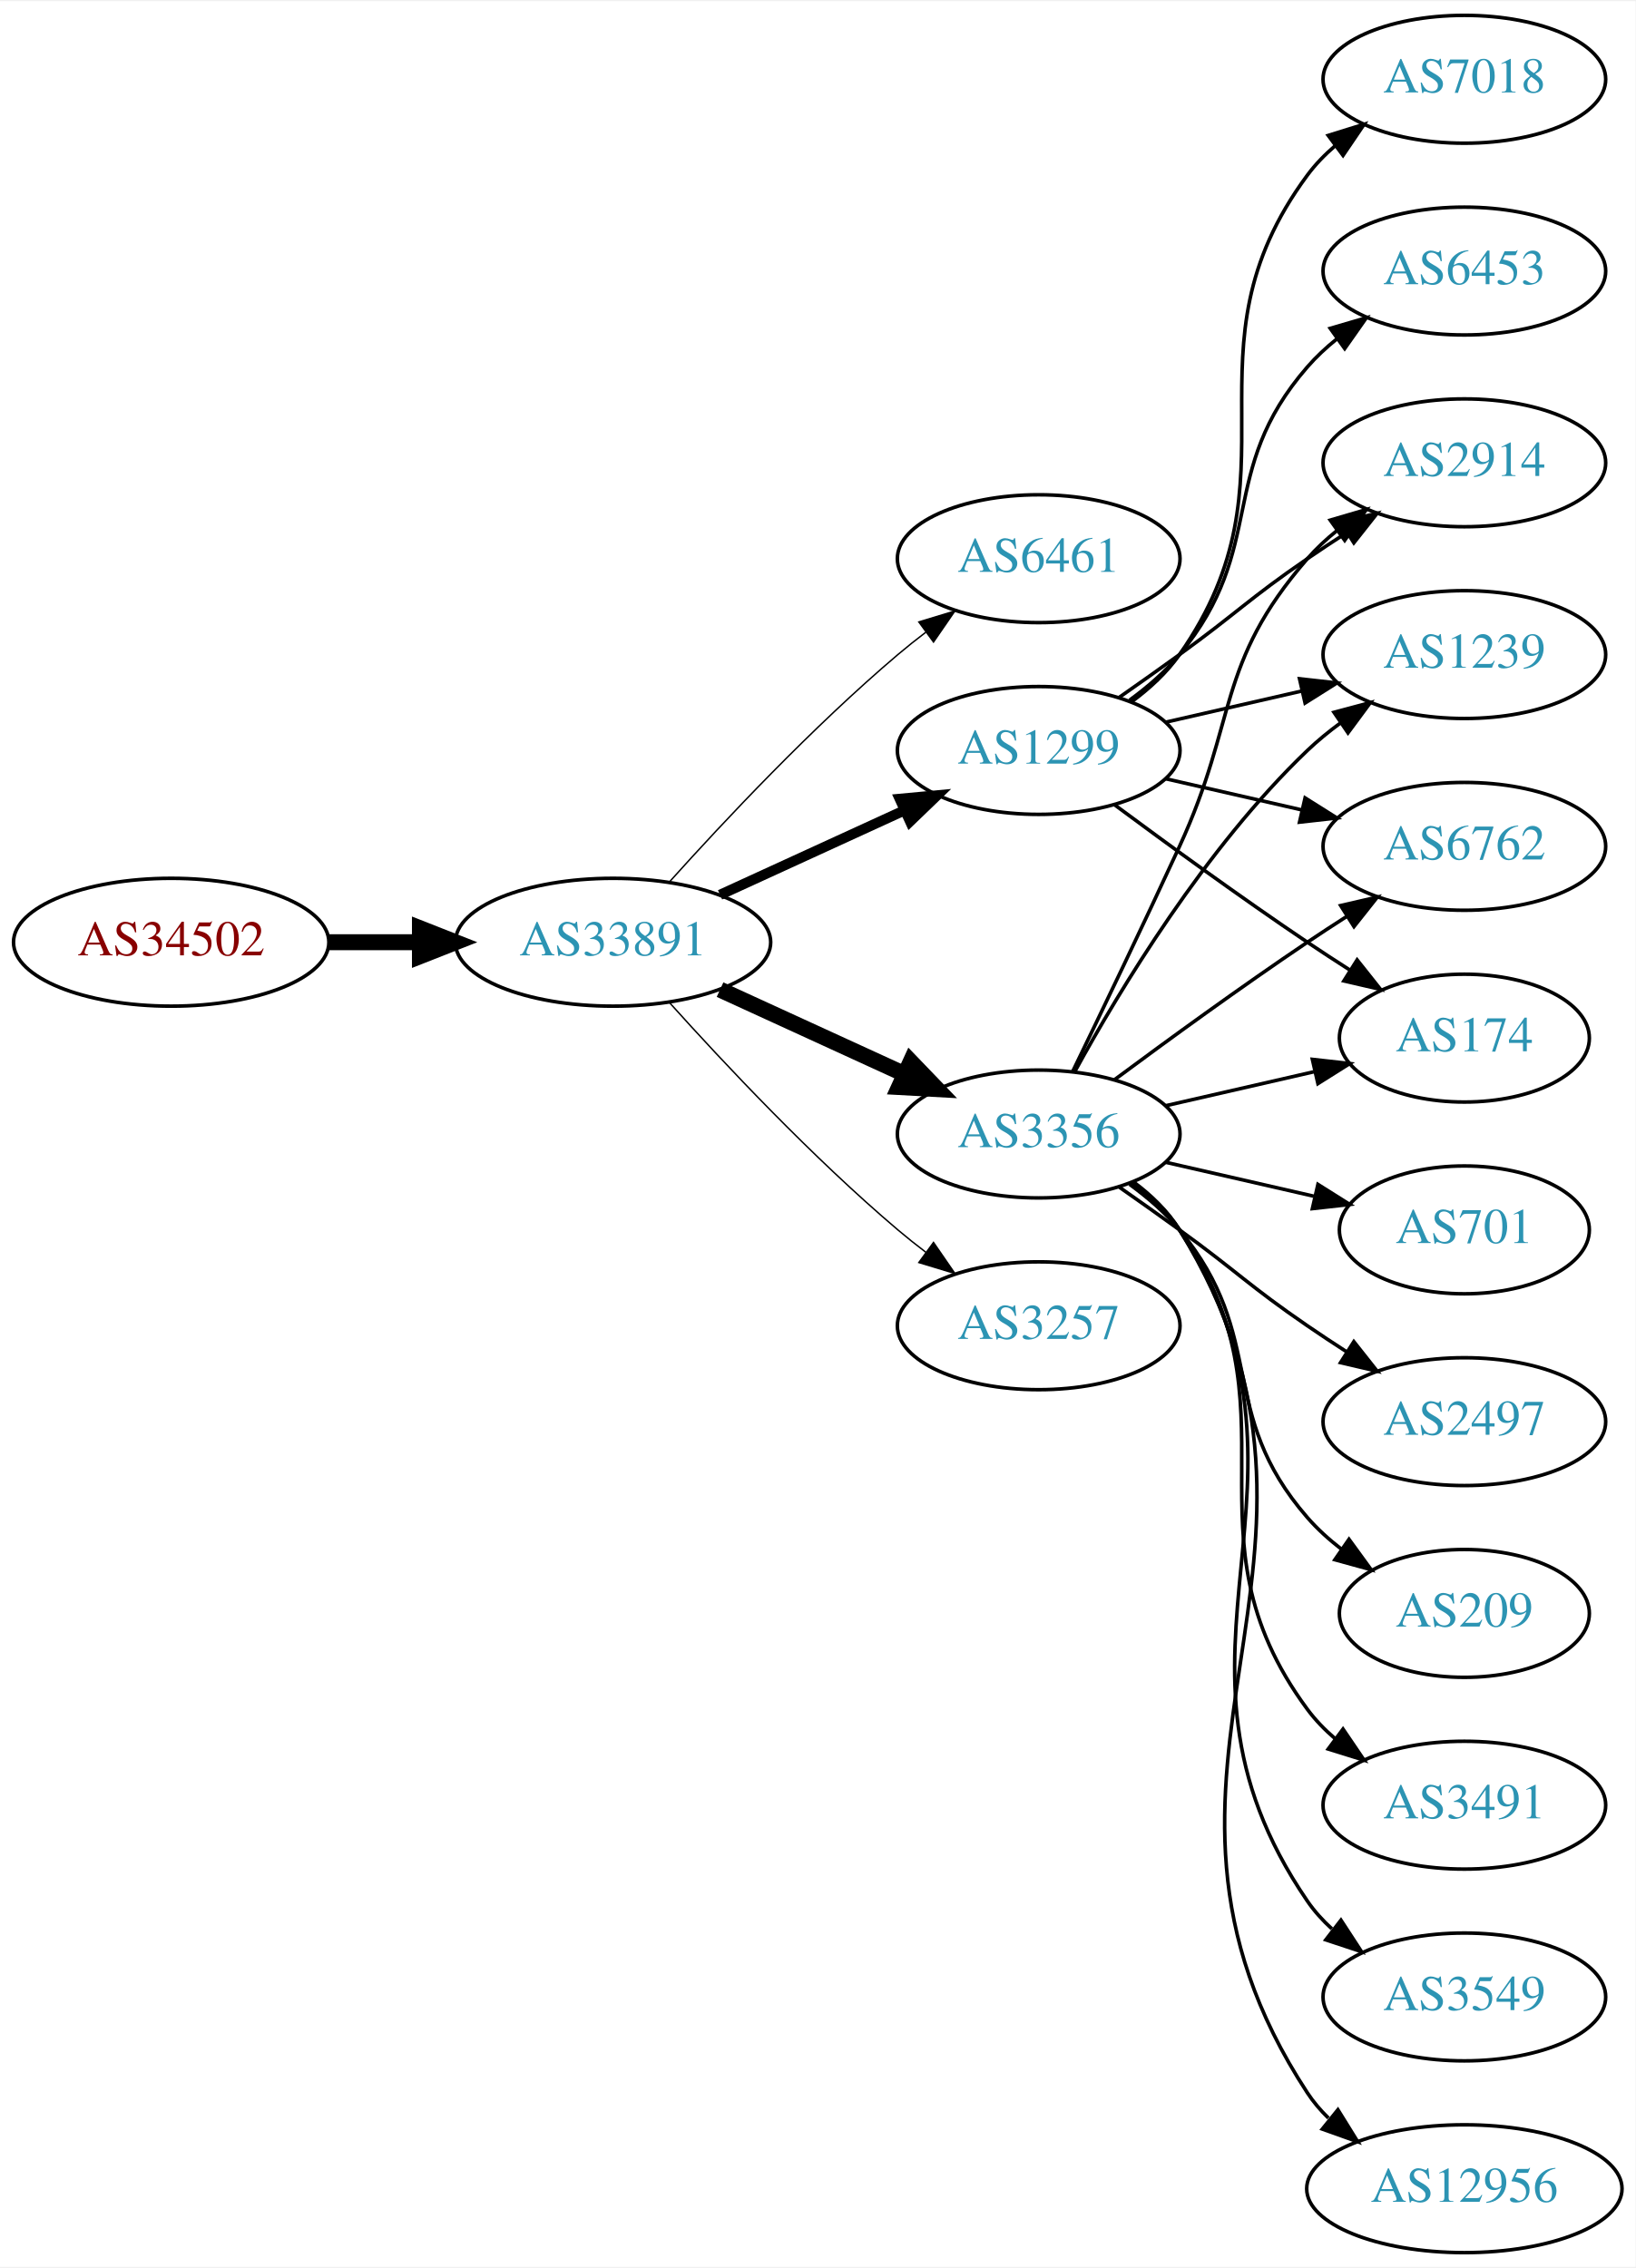
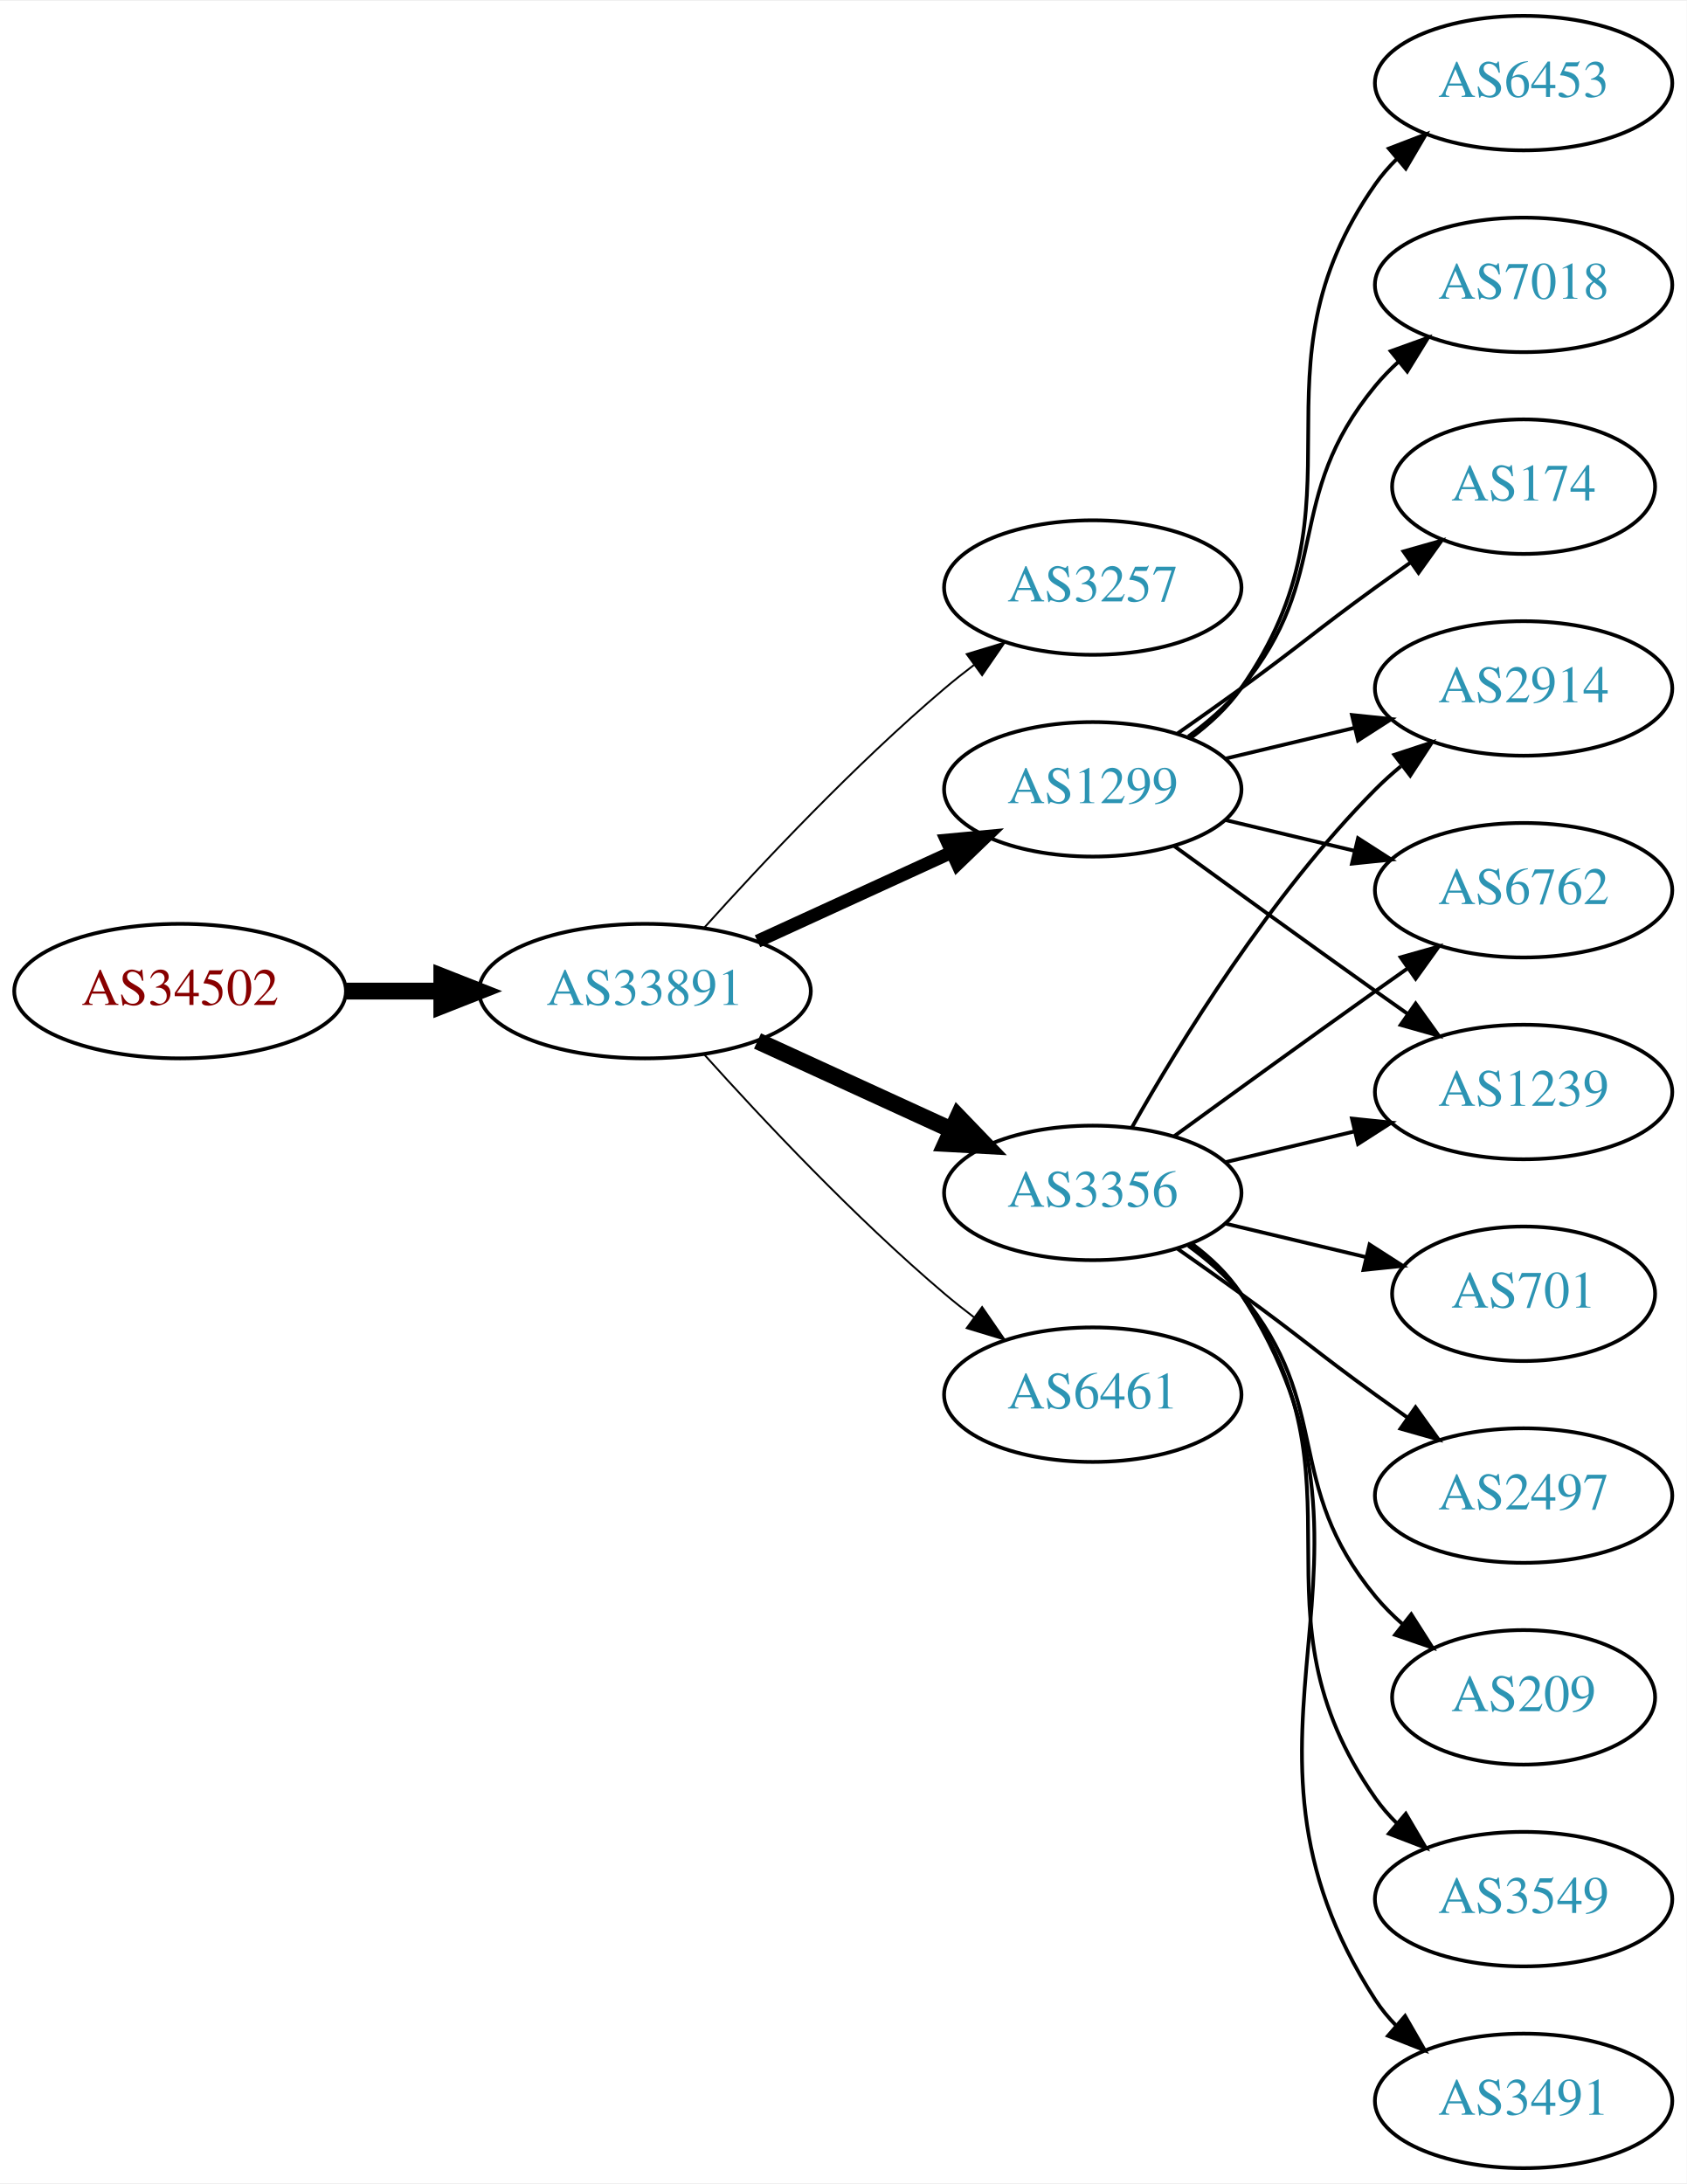
- <svg xmlns="http://www.w3.org/2000/svg" xmlns:xlink="http://www.w3.org/1999/xlink" width="460pt" height="638pt" viewBox="0.00 0.00 460.47 638.00">
-   <g id="graph0" class="graph" transform="scale(1 1) rotate(0) translate(4 634)">
-     <polygon fill="white" stroke="none" points="-4,4 -4,-634 456.469,-634 456.469,4 -4,4" />
+ <svg xmlns="http://www.w3.org/2000/svg" xmlns:xlink="http://www.w3.org/1999/xlink" width="451pt" height="584pt" viewBox="0.00 0.00 451.37 584.00">
+   <g id="graph0" class="graph" transform="scale(1 1) rotate(0) translate(4 580)">
+     <polygon fill="white" stroke="none" points="-4,4 -4,-580 447.37,-580 447.37,4 -4,4" />
    <g id="node1" class="node">
      <g id="a_node1">
        <a xlink:href="/asn/34502" xlink:title="AS34502 ~ Xklink [AT]">
-           <ellipse fill="#ffffff" stroke="black" cx="44.196" cy="-369" rx="44.393" ry="18" />
-           <text text-anchor="middle" x="44.196" y="-365.3" font-family="Times,serif" font-size="14.00" fill="#880000">AS34502</text>
+           <ellipse fill="#ffffff" stroke="black" cx="44.196" cy="-315" rx="44.393" ry="18" />
+           <text text-anchor="middle" x="44.196" y="-311.3" font-family="Times,serif" font-size="14.00" fill="#880000">AS34502</text>
        </a>
      </g>
    </g>
    <g id="node2" class="node">
      <g id="a_node2">
        <a xlink:href="/asn/33891" xlink:title="AS33891 ~ CORE-BACKBONE GMBH GLOBAL NETWORK [DE]">
-           <ellipse fill="#ffffff" stroke="black" cx="168.588" cy="-369" rx="44.393" ry="18" />
-           <text text-anchor="middle" x="168.588" y="-365.3" font-family="Times,serif" font-size="14.00" fill="#2c94b3">AS33891</text>
+           <ellipse fill="#ffffff" stroke="black" cx="168.588" cy="-315" rx="44.393" ry="18" />
+           <text text-anchor="middle" x="168.588" y="-311.3" font-family="Times,serif" font-size="14.00" fill="#2c94b3">AS33891</text>
        </a>
      </g>
    </g>
    <g id="edge1" class="edge">
-       <path fill="none" stroke="black" stroke-width="4.5" d="M88.692,-369C96.898,-369 105.569,-369 114.041,-369" />
-       <polygon fill="black" stroke="black" stroke-width="4.5" points="114.233,-372.938 124.233,-369 114.233,-365.063 114.233,-372.938" />
+       <path fill="none" stroke="black" stroke-width="4.5" d="M88.692,-315C96.898,-315 105.569,-315 114.041,-315" />
+       <polygon fill="black" stroke="black" stroke-width="4.5" points="114.233,-318.938 124.233,-315 114.233,-311.063 114.233,-318.938" />
    </g>
    <g id="node3" class="node">
      <g id="a_node3">
-         <a xlink:href="/asn/6461" xlink:title="AS6461 ~ Zayo Bandwidth [US]">
-           <ellipse fill="#ffffff" stroke="black" cx="288.431" cy="-477" rx="39.794" ry="18" />
-           <text text-anchor="middle" x="288.431" y="-473.3" font-family="Times,serif" font-size="14.00" fill="#2c94b3">AS6461</text>
+         <a xlink:href="/asn/3257" xlink:title="AS3257 ~ GTT [DE]">
+           <ellipse fill="#ffffff" stroke="black" cx="288.431" cy="-423" rx="39.794" ry="18" />
+           <text text-anchor="middle" x="288.431" y="-419.3" font-family="Times,serif" font-size="14.00" fill="#2c94b3">AS3257</text>
        </a>
      </g>
    </g>
    <g id="edge2" class="edge">
-       <path fill="none" stroke="black" stroke-width="0.409" d="M184.521,-386.044C199.847,-403.097 224.782,-429.65 248.784,-450 251.281,-452.117 253.942,-454.232 256.653,-456.293" />
-       <polygon fill="black" stroke="black" stroke-width="0.409" points="254.69,-459.194 264.83,-462.266 258.819,-453.541 254.69,-459.194" />
+       <path fill="none" stroke="black" stroke-width="0.5" d="M184.521,-332.044C199.847,-349.097 224.782,-375.65 248.784,-396 251.281,-398.117 253.942,-400.232 256.653,-402.293" />
+       <polygon fill="black" stroke="black" stroke-width="0.5" points="254.69,-405.194 264.83,-408.266 258.819,-399.541 254.69,-405.194" />
    </g>
    <g id="node4" class="node">
      <g id="a_node4">
        <a xlink:href="/asn/3356" xlink:title="AS3356 ~ Level 3 Parent, LLC [US]">
-           <ellipse fill="#ffffff" stroke="black" cx="288.431" cy="-315" rx="39.794" ry="18" />
-           <text text-anchor="middle" x="288.431" y="-311.3" font-family="Times,serif" font-size="14.00" fill="#2c94b3">AS3356</text>
+           <ellipse fill="#ffffff" stroke="black" cx="288.431" cy="-261" rx="39.794" ry="18" />
+           <text text-anchor="middle" x="288.431" y="-257.3" font-family="Times,serif" font-size="14.00" fill="#2c94b3">AS3356</text>
        </a>
      </g>
    </g>
    <g id="edge3" class="edge">
-       <path fill="none" stroke="black" stroke-width="4.5" d="M198.718,-355.652C214.329,-348.498 233.727,-339.609 250.399,-331.97" />
-       <polygon fill="black" stroke="black" stroke-width="4.5" points="252.4,-335.384 259.851,-327.638 249.119,-328.225 252.4,-335.384" />
+       <path fill="none" stroke="black" stroke-width="4.5" d="M198.718,-301.652C214.329,-294.498 233.727,-285.609 250.399,-277.97" />
+       <polygon fill="black" stroke="black" stroke-width="4.5" points="252.4,-281.384 259.851,-273.638 249.119,-274.225 252.4,-281.384" />
    </g>
    <g id="node5" class="node">
      <g id="a_node5">
        <a xlink:href="/asn/1299" xlink:title="AS1299 ~ Telia Carrier [EU]">
-           <ellipse fill="#ffffff" stroke="black" cx="288.431" cy="-423" rx="39.794" ry="18" />
-           <text text-anchor="middle" x="288.431" y="-419.3" font-family="Times,serif" font-size="14.00" fill="#2c94b3">AS1299</text>
+           <ellipse fill="#ffffff" stroke="black" cx="288.431" cy="-369" rx="39.794" ry="18" />
+           <text text-anchor="middle" x="288.431" y="-365.3" font-family="Times,serif" font-size="14.00" fill="#2c94b3">AS1299</text>
        </a>
      </g>
    </g>
    <g id="edge4" class="edge">
-       <path fill="none" stroke="black" stroke-width="2.864" d="M198.718,-382.348C214.329,-389.502 233.727,-398.391 250.399,-406.03" />
-       <polygon fill="black" stroke="black" stroke-width="2.864" points="249.302,-409.378 259.851,-410.362 252.218,-403.014 249.302,-409.378" />
+       <path fill="none" stroke="black" stroke-width="3.5" d="M198.718,-328.348C214.329,-335.502 233.727,-344.391 250.399,-352.03" />
+       <polygon fill="black" stroke="black" stroke-width="3.5" points="249.302,-355.378 259.851,-356.362 252.218,-349.014 249.302,-355.378" />
    </g>
    <g id="node6" class="node">
      <g id="a_node6">
-         <a xlink:href="/asn/3257" xlink:title="AS3257 ~ GTT [DE]">
-           <ellipse fill="#ffffff" stroke="black" cx="288.431" cy="-261" rx="39.794" ry="18" />
-           <text text-anchor="middle" x="288.431" y="-257.3" font-family="Times,serif" font-size="14.00" fill="#2c94b3">AS3257</text>
+         <a xlink:href="/asn/6461" xlink:title="AS6461 ~ Zayo Bandwidth [US]">
+           <ellipse fill="#ffffff" stroke="black" cx="288.431" cy="-207" rx="39.794" ry="18" />
+           <text text-anchor="middle" x="288.431" y="-203.3" font-family="Times,serif" font-size="14.00" fill="#2c94b3">AS6461</text>
        </a>
      </g>
    </g>
    <g id="edge5" class="edge">
-       <path fill="none" stroke="black" stroke-width="0.409" d="M184.521,-351.956C199.847,-334.903 224.782,-308.35 248.784,-288 251.281,-285.883 253.942,-283.768 256.653,-281.707" />
-       <polygon fill="black" stroke="black" stroke-width="0.409" points="258.819,-284.459 264.83,-275.734 254.69,-278.806 258.819,-284.459" />
+       <path fill="none" stroke="black" stroke-width="0.5" d="M184.521,-297.956C199.847,-280.903 224.782,-254.35 248.784,-234 251.281,-231.883 253.942,-229.768 256.653,-227.707" />
+       <polygon fill="black" stroke="black" stroke-width="0.5" points="258.819,-230.459 264.83,-221.734 254.69,-224.806 258.819,-230.459" />
    </g>
    <g id="node7" class="node">
      <g id="a_node7">
+         <a xlink:href="/asn/2914" xlink:title="AS2914 ~ NTT America, Inc. [US]">
+           <ellipse fill="#ffffff" stroke="black" cx="403.724" cy="-396" rx="39.794" ry="18" />
+           <text text-anchor="middle" x="403.724" y="-392.3" font-family="Times,serif" font-size="14.00" fill="#2c94b3">AS2914</text>
+         </a>
+       </g>
+     </g>
+     <g id="edge18" class="edge">
+       <path fill="none" stroke="black" d="M298.891,-278.49C311.672,-301.096 336.105,-340.886 364.077,-369 366.188,-371.121 368.484,-373.188 370.87,-375.171" />
+       <polygon fill="black" stroke="black" points="369.122,-378.242 379.185,-381.556 373.385,-372.69 369.122,-378.242" />
+     </g>
+     <g id="node9" class="node">
+       <g id="a_node9">
        <a xlink:href="/asn/6762" xlink:title="AS6762 ~ TELECOM ITALIA SPARKLE S.p.A. [IT]">
-           <ellipse fill="#ffffff" stroke="black" cx="408.273" cy="-396" rx="39.794" ry="18" />
-           <text text-anchor="middle" x="408.273" y="-392.3" font-family="Times,serif" font-size="14.00" fill="#2c94b3">AS6762</text>
-         </a>
-       </g>
+           <ellipse fill="#ffffff" stroke="black" cx="403.724" cy="-342" rx="39.794" ry="18" />
+           <text text-anchor="middle" x="403.724" y="-338.3" font-family="Times,serif" font-size="14.00" fill="#2c94b3">AS6762</text>
+         </a>
+       </g>
+     </g>
+     <g id="edge19" class="edge">
+       <path fill="none" stroke="black" d="M310.279,-276.222C325.213,-287.091 345.827,-302.025 364.077,-315 366.898,-317.005 369.841,-319.085 372.789,-321.159" />
+       <polygon fill="black" stroke="black" points="370.816,-324.05 381.013,-326.926 374.835,-318.319 370.816,-324.05" />
+     </g>
+     <g id="node10" class="node">
+       <g id="a_node10">
+         <a xlink:href="/asn/1239" xlink:title="AS1239 ~ Sprint [US]">
+           <ellipse fill="#ffffff" stroke="black" cx="403.724" cy="-288" rx="39.794" ry="18" />
+           <text text-anchor="middle" x="403.724" y="-284.3" font-family="Times,serif" font-size="14.00" fill="#2c94b3">AS1239</text>
+         </a>
+       </g>
+     </g>
+     <g id="edge12" class="edge">
+       <path fill="none" stroke="black" d="M324.038,-269.248C334.909,-271.838 347.064,-274.735 358.506,-277.462" />
+       <polygon fill="black" stroke="black" points="357.789,-280.889 368.328,-279.803 359.412,-274.08 357.789,-280.889" />
+     </g>
+     <g id="node13" class="node">
+       <g id="a_node13">
+         <a xlink:href="/asn/3549" xlink:title="AS3549 ~ Level 3 Parent, LLC [US]">
+           <ellipse fill="#ffffff" stroke="black" cx="403.724" cy="-72" rx="39.794" ry="18" />
+           <text text-anchor="middle" x="403.724" y="-68.3" font-family="Times,serif" font-size="14.00" fill="#2c94b3">AS3549</text>
+         </a>
+       </g>
+     </g>
+     <g id="edge13" class="edge">
+       <path fill="none" stroke="black" d="M314.59,-247.284C319.654,-243.545 324.51,-239.096 328.077,-234 363.691,-183.131 328.464,-149.869 364.077,-99 365.75,-96.611 367.705,-94.365 369.832,-92.267" />
+       <polygon fill="black" stroke="black" points="372.196,-94.851 377.564,-85.716 367.672,-89.51 372.196,-94.851" />
+     </g>
+     <g id="node14" class="node">
+       <g id="a_node14">
+         <a xlink:href="/asn/3491" xlink:title="AS3491 ~ PCCW Global, Inc. [US]">
+           <ellipse fill="#ffffff" stroke="black" cx="403.724" cy="-18" rx="39.794" ry="18" />
+           <text text-anchor="middle" x="403.724" y="-14.3" font-family="Times,serif" font-size="14.00" fill="#2c94b3">AS3491</text>
+         </a>
+       </g>
+     </g>
+     <g id="edge14" class="edge">
+       <path fill="none" stroke="black" d="M314.867,-247.47C319.917,-243.722 324.696,-239.221 328.077,-234 374.552,-162.222 317.602,-116.778 364.077,-45 365.662,-42.553 367.554,-40.263 369.637,-38.136" />
+       <polygon fill="black" stroke="black" points="372.006,-40.715 377.287,-31.53 367.431,-35.416 372.006,-40.715" />
+     </g>
+     <g id="node15" class="node">
+       <g id="a_node15">
+         <a xlink:href="/asn/701" xlink:title="AS701 ~ UUNET [US]">
+           <ellipse fill="#ffffff" stroke="black" cx="403.724" cy="-234" rx="35.194" ry="18" />
+           <text text-anchor="middle" x="403.724" y="-230.3" font-family="Times,serif" font-size="14.00" fill="#2c94b3">AS701</text>
+         </a>
+       </g>
+     </g>
+     <g id="edge15" class="edge">
+       <path fill="none" stroke="black" d="M324.038,-252.752C335.833,-249.942 349.137,-246.771 361.405,-243.847" />
+       <polygon fill="black" stroke="black" points="362.494,-247.186 371.41,-241.463 360.871,-240.376 362.494,-247.186" />
+     </g>
+     <g id="node16" class="node">
+       <g id="a_node16">
+         <a xlink:href="/asn/2497" xlink:title="AS2497 ~ Internet Initiative Japan Inc. [JP]">
+           <ellipse fill="#ffffff" stroke="black" cx="403.724" cy="-180" rx="39.794" ry="18" />
+           <text text-anchor="middle" x="403.724" y="-176.3" font-family="Times,serif" font-size="14.00" fill="#2c94b3">AS2497</text>
+         </a>
+       </g>
+     </g>
+     <g id="edge16" class="edge">
+       <path fill="none" stroke="black" d="M311.188,-245.991C316.722,-242.121 322.641,-237.936 328.077,-234 344.277,-222.271 347.877,-218.729 364.077,-207 366.88,-204.971 369.812,-202.875 372.752,-200.79" />
+       <polygon fill="black" stroke="black" points="374.803,-203.627 380.967,-195.009 370.775,-197.903 374.803,-203.627" />
+     </g>
+     <g id="node17" class="node">
+       <g id="a_node17">
+         <a xlink:href="/asn/209" xlink:title="AS209 ~ CenturyLink Communications, LLC [US]">
+           <ellipse fill="#ffffff" stroke="black" cx="403.724" cy="-126" rx="35.194" ry="18" />
+           <text text-anchor="middle" x="403.724" y="-122.3" font-family="Times,serif" font-size="14.00" fill="#2c94b3">AS209</text>
+         </a>
+       </g>
+     </g>
+     <g id="edge17" class="edge">
+       <path fill="none" stroke="black" d="M314.012,-246.844C319.106,-243.128 324.12,-238.799 328.077,-234 353.142,-203.606 339.013,-183.394 364.077,-153 366.212,-150.411 368.655,-147.959 371.251,-145.666" />
+       <polygon fill="black" stroke="black" points="373.66,-148.225 379.35,-139.288 369.329,-142.725 373.66,-148.225" />
    </g>
    <g id="edge6" class="edge">
-       <path fill="none" stroke="black" d="M309.761,-330.277C324.623,-341.304 345.368,-356.407 364.077,-369 367.626,-371.389 371.377,-373.839 375.125,-376.242" />
-       <polygon fill="black" stroke="black" points="373.451,-379.325 383.774,-381.712 377.193,-373.409 373.451,-379.325" />
+       <path fill="none" stroke="black" d="M324.038,-377.248C334.909,-379.838 347.064,-382.735 358.506,-385.462" />
+       <polygon fill="black" stroke="black" points="357.789,-388.889 368.328,-387.803 359.412,-382.08 357.789,-388.889" />
    </g>
    <g id="node8" class="node">
      <g id="a_node8">
-         <a xlink:href="/asn/701" xlink:title="AS701 ~ UUNET [US]">
-           <ellipse fill="#ffffff" stroke="black" cx="408.273" cy="-288" rx="35.194" ry="18" />
-           <text text-anchor="middle" x="408.273" y="-284.3" font-family="Times,serif" font-size="14.00" fill="#2c94b3">AS701</text>
+         <a xlink:href="/asn/6453" xlink:title="AS6453 ~ TATA COMMUNICATIONS (AMERICA) INC [US]">
+           <ellipse fill="#ffffff" stroke="black" cx="403.724" cy="-558" rx="39.794" ry="18" />
+           <text text-anchor="middle" x="403.724" y="-554.3" font-family="Times,serif" font-size="14.00" fill="#2c94b3">AS6453</text>
        </a>
      </g>
    </g>
    <g id="edge7" class="edge">
-       <path fill="none" stroke="black" d="M324.15,-307.045C337.243,-304.045 352.265,-300.604 365.906,-297.478" />
-       <polygon fill="black" stroke="black" points="367.047,-300.807 376.013,-295.162 365.484,-293.984 367.047,-300.807" />
-     </g>
-     <g id="node9" class="node">
-       <g id="a_node9">
-         <a xlink:href="/asn/2497" xlink:title="AS2497 ~ Internet Initiative Japan Inc. [JP]">
-           <ellipse fill="#ffffff" stroke="black" cx="408.273" cy="-234" rx="39.794" ry="18" />
-           <text text-anchor="middle" x="408.273" y="-230.3" font-family="Times,serif" font-size="14.00" fill="#2c94b3">AS2497</text>
-         </a>
-       </g>
+       <path fill="none" stroke="black" d="M314.59,-382.716C319.654,-386.455 324.51,-390.904 328.077,-396 363.691,-446.869 328.464,-480.131 364.077,-531 365.75,-533.389 367.705,-535.635 369.832,-537.733" />
+       <polygon fill="black" stroke="black" points="367.672,-540.49 377.564,-544.284 372.196,-535.149 367.672,-540.49" />
    </g>
    <g id="edge8" class="edge">
-       <path fill="none" stroke="black" d="M311.188,-299.991C316.722,-296.121 322.641,-291.936 328.077,-288 344.277,-276.271 347.583,-272.311 364.077,-261 367.606,-258.581 371.343,-256.111 375.084,-253.698" />
-       <polygon fill="black" stroke="black" points="377.156,-256.528 383.725,-248.216 373.406,-250.618 377.156,-256.528" />
-     </g>
-     <g id="node10" class="node">
-       <g id="a_node10">
-         <a xlink:href="/asn/174" xlink:title="AS174 ~ Cogent Communications [US]">
-           <ellipse fill="#ffffff" stroke="black" cx="408.273" cy="-342" rx="35.194" ry="18" />
-           <text text-anchor="middle" x="408.273" y="-338.3" font-family="Times,serif" font-size="14.00" fill="#2c94b3">AS174</text>
-         </a>
-       </g>
+       <path fill="none" stroke="black" d="M324.038,-360.752C334.909,-358.162 347.064,-355.265 358.506,-352.538" />
+       <polygon fill="black" stroke="black" points="359.412,-355.92 368.328,-350.197 357.789,-349.111 359.412,-355.92" />
    </g>
    <g id="edge9" class="edge">
-       <path fill="none" stroke="black" d="M324.15,-322.955C337.243,-325.955 352.265,-329.396 365.906,-332.522" />
-       <polygon fill="black" stroke="black" points="365.484,-336.016 376.013,-334.838 367.047,-329.193 365.484,-336.016" />
+       <path fill="none" stroke="black" d="M310.279,-353.778C325.213,-342.909 345.827,-327.975 364.077,-315 366.898,-312.995 369.841,-310.915 372.789,-308.841" />
+       <polygon fill="black" stroke="black" points="374.835,-311.681 381.013,-303.074 370.816,-305.95 374.835,-311.681" />
    </g>
    <g id="node11" class="node">
      <g id="a_node11">
-         <a xlink:href="/asn/209" xlink:title="AS209 ~ CenturyLink Communications, LLC [US]">
-           <ellipse fill="#ffffff" stroke="black" cx="408.273" cy="-180" rx="35.194" ry="18" />
-           <text text-anchor="middle" x="408.273" y="-176.3" font-family="Times,serif" font-size="14.00" fill="#2c94b3">AS209</text>
+         <a xlink:href="/asn/7018" xlink:title="AS7018 ~ AT&amp;T Services, Inc. [US]">
+           <ellipse fill="#ffffff" stroke="black" cx="403.724" cy="-504" rx="39.794" ry="18" />
+           <text text-anchor="middle" x="403.724" y="-500.3" font-family="Times,serif" font-size="14.00" fill="#2c94b3">AS7018</text>
        </a>
      </g>
    </g>
    <g id="edge10" class="edge">
-       <path fill="none" stroke="black" d="M314.012,-300.844C319.106,-297.128 324.12,-292.799 328.077,-288 353.142,-257.606 338.243,-236.742 364.077,-207 366.883,-203.77 370.17,-200.797 373.658,-198.098" />
-       <polygon fill="black" stroke="black" points="375.792,-200.878 382.025,-192.31 371.81,-195.121 375.792,-200.878" />
+       <path fill="none" stroke="black" d="M314.012,-383.156C319.106,-386.872 324.12,-391.201 328.077,-396 353.142,-426.394 339.013,-446.606 364.077,-477 365.932,-479.25 368.02,-481.396 370.238,-483.424" />
+       <polygon fill="black" stroke="black" points="368.174,-486.256 378.143,-489.844 372.587,-480.823 368.174,-486.256" />
    </g>
    <g id="node12" class="node">
      <g id="a_node12">
-         <a xlink:href="/asn/3491" xlink:title="AS3491 ~ PCCW Global, Inc. [US]">
-           <ellipse fill="#ffffff" stroke="black" cx="408.273" cy="-126" rx="39.794" ry="18" />
-           <text text-anchor="middle" x="408.273" y="-122.3" font-family="Times,serif" font-size="14.00" fill="#2c94b3">AS3491</text>
+         <a xlink:href="/asn/174" xlink:title="AS174 ~ Cogent Communications [US]">
+           <ellipse fill="#ffffff" stroke="black" cx="403.724" cy="-450" rx="35.194" ry="18" />
+           <text text-anchor="middle" x="403.724" y="-446.3" font-family="Times,serif" font-size="14.00" fill="#2c94b3">AS174</text>
        </a>
      </g>
    </g>
    <g id="edge11" class="edge">
-       <path fill="none" stroke="black" d="M314.59,-301.284C319.654,-297.545 324.51,-293.096 328.077,-288 363.691,-237.131 327.174,-202.941 364.077,-153 366.311,-149.977 368.994,-147.214 371.914,-144.707" />
-       <polygon fill="black" stroke="black" points="374.109,-147.437 380.058,-138.669 369.94,-141.814 374.109,-147.437" />
-     </g>
-     <g id="node13" class="node">
-       <g id="a_node13">
-         <a xlink:href="/asn/2914" xlink:title="AS2914 ~ NTT America, Inc. [US]">
-           <ellipse fill="#ffffff" stroke="black" cx="408.273" cy="-504" rx="39.794" ry="18" />
-           <text text-anchor="middle" x="408.273" y="-500.3" font-family="Times,serif" font-size="14.00" fill="#2c94b3">AS2914</text>
-         </a>
-       </g>
-     </g>
-     <g id="edge12" class="edge">
-       <path fill="none" stroke="black" d="M298.012,-332.633C305.936,-348.998 317.972,-374.065 328.077,-396 344.561,-431.781 338.243,-447.258 364.077,-477 366.542,-479.838 369.379,-482.477 372.397,-484.906" />
-       <polygon fill="black" stroke="black" points="370.507,-487.858 380.675,-490.836 374.583,-482.167 370.507,-487.858" />
-     </g>
-     <g id="node14" class="node">
-       <g id="a_node14">
-         <a xlink:href="/asn/1239" xlink:title="AS1239 ~ Sprint [US]">
-           <ellipse fill="#ffffff" stroke="black" cx="408.273" cy="-450" rx="39.794" ry="18" />
-           <text text-anchor="middle" x="408.273" y="-446.3" font-family="Times,serif" font-size="14.00" fill="#2c94b3">AS1239</text>
-         </a>
-       </g>
-     </g>
-     <g id="edge13" class="edge">
-       <path fill="none" stroke="black" d="M298.672,-332.713C311.218,-355.561 335.394,-395.611 364.077,-423 366.946,-425.739 370.134,-428.347 373.443,-430.785" />
-       <polygon fill="black" stroke="black" points="371.567,-433.742 381.803,-436.477 375.507,-427.956 371.567,-433.742" />
-     </g>
-     <g id="node15" class="node">
-       <g id="a_node15">
-         <a xlink:href="/asn/3549" xlink:title="AS3549 ~ Level 3 Parent, LLC [US]">
-           <ellipse fill="#ffffff" stroke="black" cx="408.273" cy="-72" rx="39.794" ry="18" />
-           <text text-anchor="middle" x="408.273" y="-68.3" font-family="Times,serif" font-size="14.00" fill="#2c94b3">AS3549</text>
-         </a>
-       </g>
-     </g>
-     <g id="edge14" class="edge">
-       <path fill="none" stroke="black" d="M314.867,-301.47C319.917,-297.722 324.696,-293.221 328.077,-288 374.552,-216.222 315.781,-169.566 364.077,-99 366.025,-96.154 368.382,-93.548 370.978,-91.176" />
-       <polygon fill="black" stroke="black" points="373.53,-93.628 379.315,-84.751 369.257,-88.083 373.53,-93.628" />
-     </g>
-     <g id="node16" class="node">
-       <g id="a_node16">
-         <a xlink:href="/asn/12956" xlink:title="AS12956 ~ TELXIUS [ES]">
-           <ellipse fill="#ffffff" stroke="black" cx="408.273" cy="-18" rx="44.393" ry="18" />
-           <text text-anchor="middle" x="408.273" y="-14.3" font-family="Times,serif" font-size="14.00" fill="#2c94b3">AS12956</text>
-         </a>
-       </g>
-     </g>
-     <g id="edge15" class="edge">
-       <path fill="none" stroke="black" d="M315.027,-301.572C320.069,-297.819 324.805,-293.29 328.077,-288 385.518,-195.153 304.28,-136.347 364.077,-45 365.757,-42.433 367.775,-40.066 370.009,-37.892" />
-       <polygon fill="black" stroke="black" points="372.673,-40.24 378.254,-31.234 368.275,-34.794 372.673,-40.24" />
-     </g>
-     <g id="edge20" class="edge">
-       <path fill="none" stroke="black" d="M324.15,-415.045C336.15,-412.296 349.771,-409.175 362.463,-406.267" />
-       <polygon fill="black" stroke="black" points="363.429,-409.636 372.395,-403.991 361.866,-402.813 363.429,-409.636" />
-     </g>
-     <g id="edge16" class="edge">
-       <path fill="none" stroke="black" d="M309.761,-407.723C324.623,-396.696 345.368,-381.593 364.077,-369 367.895,-366.431 371.945,-363.79 375.975,-361.214" />
-       <polygon fill="black" stroke="black" points="378.079,-364.025 384.669,-355.729 374.344,-358.105 378.079,-364.025" />
-     </g>
-     <g id="edge19" class="edge">
-       <path fill="none" stroke="black" d="M311.188,-438.009C316.722,-441.879 322.641,-446.064 328.077,-450 344.277,-461.729 347.583,-465.689 364.077,-477 367.606,-479.419 371.343,-481.889 375.084,-484.302" />
-       <polygon fill="black" stroke="black" points="373.406,-487.382 383.725,-489.784 377.156,-481.472 373.406,-487.382" />
-     </g>
-     <g id="edge21" class="edge">
-       <path fill="none" stroke="black" d="M324.15,-430.955C336.15,-433.704 349.771,-436.825 362.463,-439.733" />
-       <polygon fill="black" stroke="black" points="361.866,-443.187 372.395,-442.009 363.429,-436.364 361.866,-443.187" />
-     </g>
-     <g id="node17" class="node">
-       <g id="a_node17">
-         <a xlink:href="/asn/7018" xlink:title="AS7018 ~ AT&amp;T Services, Inc. [US]">
-           <ellipse fill="#ffffff" stroke="black" cx="408.273" cy="-612" rx="39.794" ry="18" />
-           <text text-anchor="middle" x="408.273" y="-608.3" font-family="Times,serif" font-size="14.00" fill="#2c94b3">AS7018</text>
-         </a>
-       </g>
-     </g>
-     <g id="edge17" class="edge">
-       <path fill="none" stroke="black" d="M314.59,-436.716C319.654,-440.455 324.51,-444.904 328.077,-450 363.691,-500.869 327.174,-535.059 364.077,-585 366.311,-588.023 368.994,-590.786 371.914,-593.293" />
-       <polygon fill="black" stroke="black" points="369.94,-596.186 380.058,-599.331 374.109,-590.563 369.94,-596.186" />
-     </g>
-     <g id="node18" class="node">
-       <g id="a_node18">
-         <a xlink:href="/asn/6453" xlink:title="AS6453 ~ TATA COMMUNICATIONS (AMERICA) INC [US]">
-           <ellipse fill="#ffffff" stroke="black" cx="408.273" cy="-558" rx="39.794" ry="18" />
-           <text text-anchor="middle" x="408.273" y="-554.3" font-family="Times,serif" font-size="14.00" fill="#2c94b3">AS6453</text>
-         </a>
-       </g>
-     </g>
-     <g id="edge18" class="edge">
-       <path fill="none" stroke="black" d="M314.012,-437.156C319.106,-440.872 324.12,-445.201 328.077,-450 353.142,-480.394 338.243,-501.258 364.077,-531 366.542,-533.838 369.379,-536.477 372.397,-538.906" />
-       <polygon fill="black" stroke="black" points="370.507,-541.858 380.675,-544.836 374.583,-536.167 370.507,-541.858" />
+       <path fill="none" stroke="black" d="M311.188,-384.009C316.722,-387.879 322.641,-392.064 328.077,-396 344.277,-407.729 347.877,-411.271 364.077,-423 367.106,-425.193 370.285,-427.463 373.463,-429.713" />
+       <polygon fill="black" stroke="black" points="371.58,-432.667 381.774,-435.555 375.606,-426.941 371.58,-432.667" />
    </g>
  </g>
</svg>
